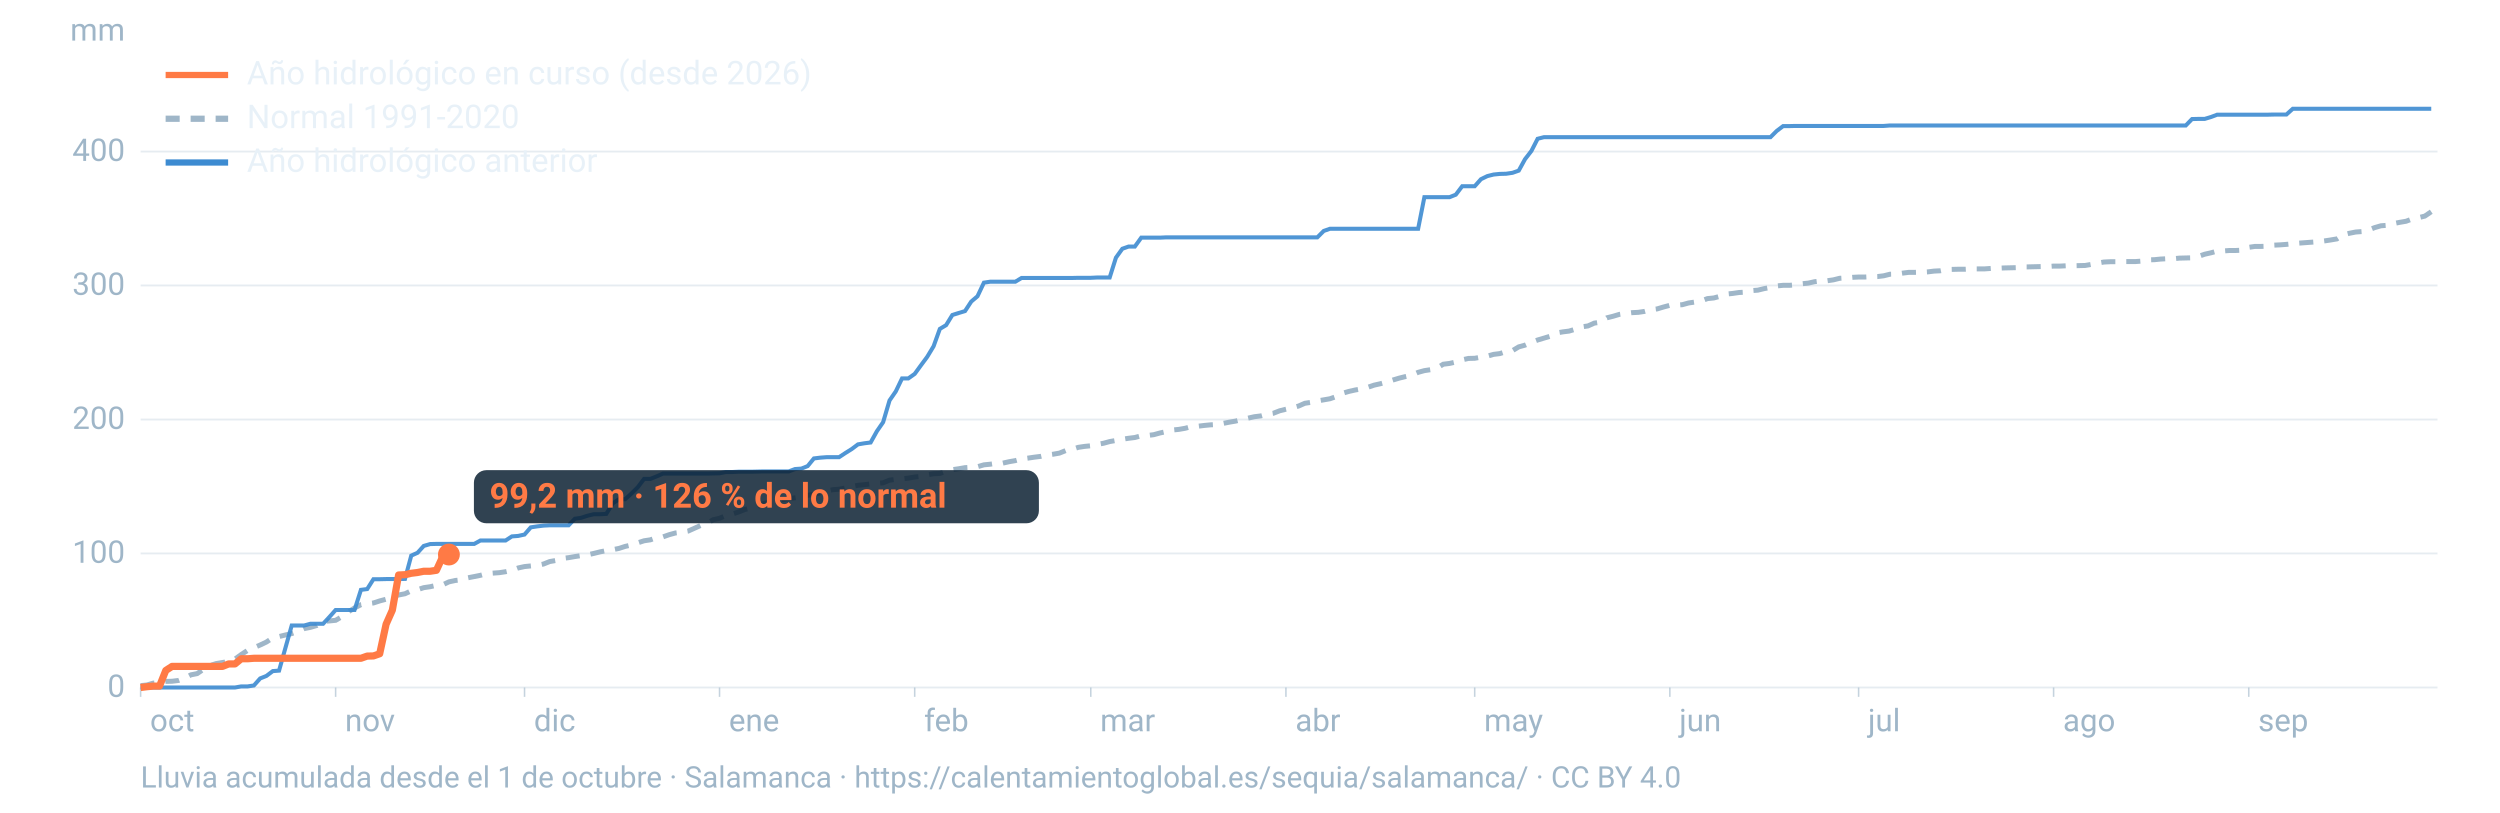
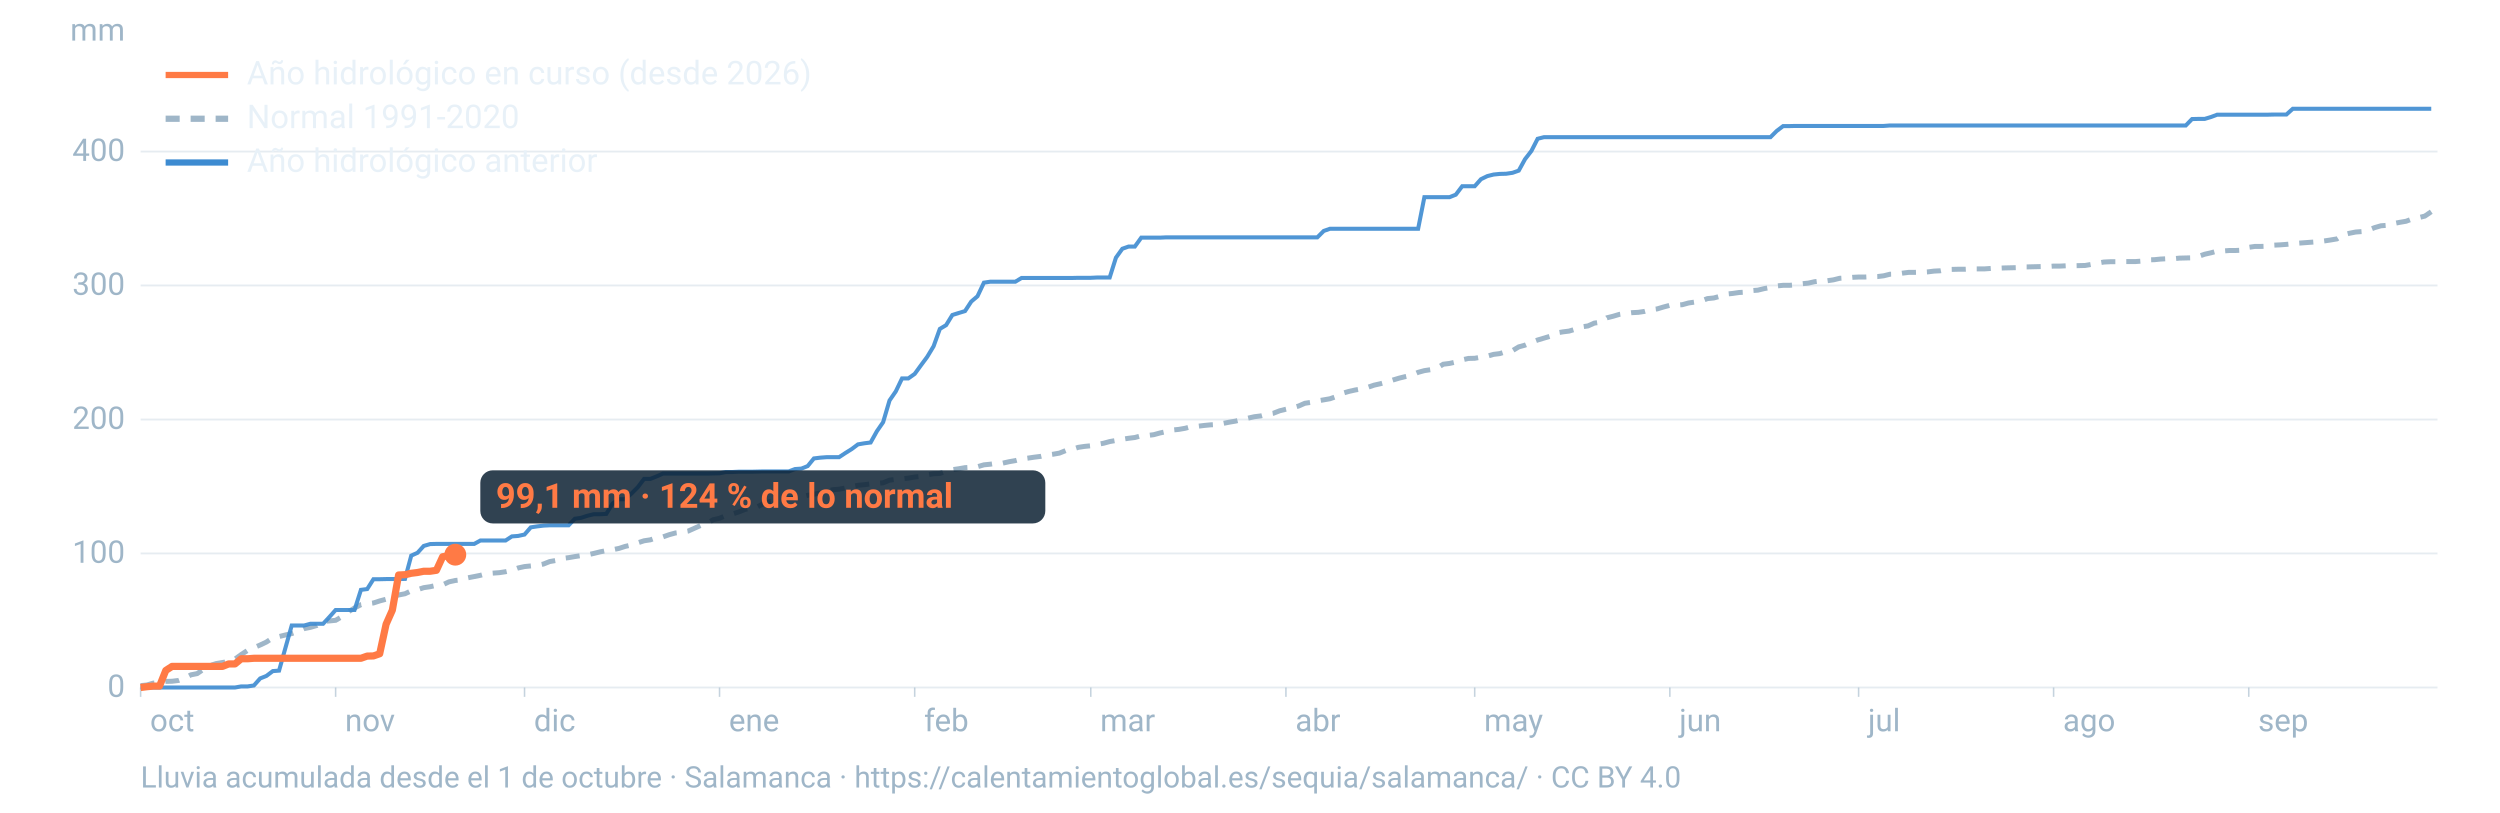
<svg xmlns="http://www.w3.org/2000/svg" viewBox="0 0 1600 520" width="1600" height="520" role="img" aria-labelledby="t d" font-family="-apple-system,BlinkMacSystemFont,'Segoe UI',Roboto,Helvetica,Arial,sans-serif">
  <line x1="90" x2="1560" y1="440.0" y2="440.0" stroke="#9fb6c8" stroke-opacity="0.25" stroke-width="1.2" />
  <text x="80" y="446.0" font-size="20" fill="#9fb6c8" text-anchor="end">0</text>
  <line x1="90" x2="1560" y1="354.2" y2="354.2" stroke="#9fb6c8" stroke-opacity="0.25" stroke-width="1.2" />
  <text x="80" y="360.2" font-size="20" fill="#9fb6c8" text-anchor="end">100</text>
  <line x1="90" x2="1560" y1="268.5" y2="268.5" stroke="#9fb6c8" stroke-opacity="0.25" stroke-width="1.2" />
  <text x="80" y="274.5" font-size="20" fill="#9fb6c8" text-anchor="end">200</text>
  <line x1="90" x2="1560" y1="182.7" y2="182.7" stroke="#9fb6c8" stroke-opacity="0.25" stroke-width="1.2" />
  <text x="80" y="188.7" font-size="20" fill="#9fb6c8" text-anchor="end">300</text>
  <line x1="90" x2="1560" y1="97.0" y2="97.0" stroke="#9fb6c8" stroke-opacity="0.25" stroke-width="1.2" />
  <text x="80" y="103.0" font-size="20" fill="#9fb6c8" text-anchor="end">400</text>
  <text x="80" y="26" font-size="20" fill="#9fb6c8" text-anchor="end">mm</text>
  <text x="96.0" y="468" font-size="20" fill="#9fb6c8">oct</text>
  <line x1="90.0" x2="90.0" y1="440" y2="446" stroke="#9fb6c8" stroke-opacity="0.6" />
  <text x="220.8" y="468" font-size="20" fill="#9fb6c8">nov</text>
  <line x1="214.8" x2="214.8" y1="440" y2="446" stroke="#9fb6c8" stroke-opacity="0.6" />
  <text x="341.7" y="468" font-size="20" fill="#9fb6c8">dic</text>
  <line x1="335.7" x2="335.7" y1="440" y2="446" stroke="#9fb6c8" stroke-opacity="0.6" />
  <text x="466.5" y="468" font-size="20" fill="#9fb6c8">ene</text>
  <line x1="460.5" x2="460.5" y1="440" y2="446" stroke="#9fb6c8" stroke-opacity="0.6" />
  <text x="591.4" y="468" font-size="20" fill="#9fb6c8">feb</text>
  <line x1="585.4" x2="585.4" y1="440" y2="446" stroke="#9fb6c8" stroke-opacity="0.6" />
  <text x="704.1" y="468" font-size="20" fill="#9fb6c8">mar</text>
  <line x1="698.1" x2="698.1" y1="440" y2="446" stroke="#9fb6c8" stroke-opacity="0.6" />
  <text x="829.0" y="468" font-size="20" fill="#9fb6c8">abr</text>
  <line x1="823.0" x2="823.0" y1="440" y2="446" stroke="#9fb6c8" stroke-opacity="0.6" />
  <text x="949.8" y="468" font-size="20" fill="#9fb6c8">may</text>
  <line x1="943.8" x2="943.8" y1="440" y2="446" stroke="#9fb6c8" stroke-opacity="0.6" />
  <text x="1074.7" y="468" font-size="20" fill="#9fb6c8">jun</text>
  <line x1="1068.7" x2="1068.7" y1="440" y2="446" stroke="#9fb6c8" stroke-opacity="0.6" />
  <text x="1195.5" y="468" font-size="20" fill="#9fb6c8">jul</text>
  <line x1="1189.5" x2="1189.5" y1="440" y2="446" stroke="#9fb6c8" stroke-opacity="0.6" />
  <text x="1320.3" y="468" font-size="20" fill="#9fb6c8">ago</text>
  <line x1="1314.3" x2="1314.3" y1="440" y2="446" stroke="#9fb6c8" stroke-opacity="0.6" />
  <text x="1445.2" y="468" font-size="20" fill="#9fb6c8">sep</text>
  <line x1="1439.2" x2="1439.2" y1="440" y2="446" stroke="#9fb6c8" stroke-opacity="0.6" />
  <path d="M90.0,438.8L94.0,438.4L98.1,437.2L102.1,436.8L106.1,436.1L110.1,436.0L114.2,435.5L118.2,434.0L122.2,431.9L126.2,431.1L130.3,428.3L134.3,426.0L138.3,424.7L142.4,424.0L146.4,423.3L150.4,421.8L154.4,418.9L158.5,416.2L162.5,414.5L166.5,412.8L170.5,410.9L174.6,408.2L178.6,407.4L182.6,406.4L186.7,405.5L190.7,404.1L194.7,402.3L198.7,401.5L202.8,400.3L206.8,397.7L210.8,397.4L214.8,397.0L218.9,394.6L222.9,391.6L226.9,389.1L231.0,387.0L235.0,386.4L239.0,385.9L243.0,384.6L247.1,383.5L251.1,381.8L255.1,380.8L259.2,380.0L263.2,378.1L267.2,377.4L271.2,376.1L275.3,375.5L279.3,374.6L283.3,374.3L287.3,372.4L291.4,371.5L295.4,371.1L299.4,369.8L303.5,369.0L307.5,368.2L311.5,367.1L315.5,366.8L319.6,366.5L323.6,365.9L327.6,365.0L331.6,363.5L335.7,362.6L339.7,362.2L343.7,361.8L347.8,361.0L351.8,359.4L355.8,358.7L359.8,357.4L363.9,356.9L367.9,356.2L371.9,355.6L375.9,355.1L380.0,354.2L384.0,353.2L388.0,352.4L392.1,351.8L396.1,351.0L400.1,349.7L404.1,348.8L408.2,347.4L412.2,346.1L416.2,345.5L420.2,344.1L424.3,343.6L428.3,342.2L432.3,341.1L436.4,340.6L440.4,339.9L444.4,338.1L448.4,336.3L452.5,334.9L456.5,332.6L460.5,331.7L464.5,330.0L468.6,329.0L472.6,327.7L476.6,326.1L480.7,325.1L484.7,324.4L488.7,322.3L492.7,321.1L496.8,320.2L500.8,319.8L504.8,319.2L508.8,318.6L512.9,318.0L516.9,317.0L520.9,316.3L525.0,315.5L529.0,314.3L533.0,313.4L537.0,313.1L541.1,312.3L545.1,311.4L549.1,310.6L553.2,310.2L557.2,309.7L561.2,309.4L565.2,309.0L569.3,307.3L573.3,306.8L577.3,306.4L581.3,306.0L585.4,305.3L589.4,304.9L593.4,303.9L597.5,303.2L601.5,303.0L605.5,301.6L609.5,300.6L613.6,300.0L617.6,299.3L621.6,299.1L625.6,298.7L629.7,297.5L633.7,297.1L637.7,296.5L641.8,296.4L645.8,295.5L649.8,294.8L653.8,293.7L657.9,293.2L661.9,292.6L665.9,292.1L669.9,291.2L674.0,290.7L678.0,290.0L682.0,288.4L686.1,287.6L690.1,286.3L694.1,285.7L698.1,285.3L702.2,284.4L706.2,283.7L710.2,282.6L714.2,281.9L718.3,281.1L722.3,280.5L726.3,280.0L730.4,278.9L734.4,278.7L738.4,278.2L742.4,277.1L746.5,276.2L750.5,275.2L754.5,274.8L758.5,274.1L762.6,273.0L766.6,272.8L770.6,272.3L774.7,271.9L778.7,271.7L782.7,271.0L786.7,270.2L790.8,269.5L794.8,268.5L798.8,267.6L802.8,266.7L806.9,266.2L810.9,265.1L814.9,264.5L819.0,262.9L823.0,261.9L827.0,261.0L831.0,259.9L835.1,258.1L839.1,257.5L843.1,256.6L847.2,255.9L851.2,255.2L855.2,253.8L859.2,251.7L863.3,250.5L867.3,249.6L871.3,248.9L875.3,247.9L879.4,246.5L883.4,245.6L887.4,244.5L891.5,243.2L895.5,242.0L899.5,241.0L903.5,240.1L907.6,238.3L911.6,237.2L915.6,236.6L919.6,235.6L923.7,233.1L927.7,232.6L931.7,231.7L935.8,230.3L939.8,229.4L943.8,229.3L947.8,228.6L951.9,227.9L955.9,226.8L959.9,226.3L963.9,225.0L968.0,224.4L972.0,222.0L976.0,220.9L980.1,219.1L984.1,217.6L988.1,216.4L992.1,215.2L996.2,213.1L1000.2,212.4L1004.2,211.9L1008.2,210.7L1012.3,209.2L1016.3,208.6L1020.3,206.8L1024.4,206.2L1028.4,203.4L1032.4,202.4L1036.4,201.2L1040.5,200.6L1044.5,200.1L1048.5,199.9L1052.5,199.3L1056.6,198.2L1060.6,197.7L1064.6,196.5L1068.7,195.4L1072.7,195.3L1076.7,195.0L1080.7,193.9L1084.8,193.3L1088.8,192.6L1092.8,191.1L1096.8,190.7L1100.9,189.6L1104.9,188.2L1108.9,187.8L1113.0,187.2L1117.0,187.0L1121.0,186.0L1125.0,185.7L1129.1,184.7L1133.1,184.0L1137.1,183.0L1141.2,182.6L1145.2,182.6L1149.2,182.3L1153.2,181.6L1157.3,181.2L1161.3,180.3L1165.3,179.8L1169.3,179.7L1173.4,179.1L1177.4,178.1L1181.4,177.9L1185.5,177.5L1189.5,177.3L1193.5,177.3L1197.5,177.1L1201.6,177.0L1205.6,176.5L1209.6,175.5L1213.6,175.4L1217.7,174.8L1221.7,174.3L1225.7,174.3L1229.8,174.2L1233.8,174.0L1237.8,173.5L1241.8,173.3L1245.9,172.5L1249.9,172.4L1253.9,172.3L1257.9,172.3L1262.0,172.1L1266.0,172.1L1270.0,172.1L1274.1,171.8L1278.1,171.7L1282.1,171.5L1286.1,171.4L1290.2,171.3L1294.2,170.8L1298.2,170.8L1302.2,170.7L1306.3,170.6L1310.3,170.6L1314.3,170.3L1318.4,170.3L1322.4,170.1L1326.4,170.1L1330.4,170.0L1334.5,169.9L1338.5,169.2L1342.5,168.4L1346.5,167.7L1350.6,167.5L1354.6,167.5L1358.6,167.4L1362.7,167.4L1366.7,167.4L1370.7,167.1L1374.7,166.3L1378.8,166.2L1382.8,165.8L1386.8,165.6L1390.8,165.6L1394.9,165.2L1398.9,165.1L1402.9,165.0L1407.0,164.1L1411.0,162.7L1415.0,161.8L1419.0,160.7L1423.1,160.6L1427.1,160.3L1431.1,160.3L1435.2,160.1L1439.2,158.3L1443.2,157.7L1447.2,157.7L1451.3,157.6L1455.3,156.9L1459.3,156.7L1463.3,156.4L1467.4,156.0L1471.4,155.6L1475.4,155.3L1479.5,155.0L1483.5,154.7L1487.5,154.2L1491.5,153.6L1495.6,152.9L1499.6,150.3L1503.6,149.3L1507.6,148.5L1511.7,148.2L1515.7,147.3L1519.7,145.7L1523.8,144.5L1527.8,144.2L1531.8,143.1L1535.8,142.3L1539.9,141.6L1543.9,140.1L1547.9,139.3L1551.9,138.3L1556.0,135.5" fill="none" stroke="#9fb6c8" stroke-width="3.2" stroke-dasharray="9 7" />
  <path d="M90.0,440.0L94.0,440.0L98.1,440.0L102.1,440.0L106.1,440.0L110.1,440.0L114.2,440.0L118.2,440.0L122.2,440.0L126.2,440.0L130.3,440.0L134.3,440.0L138.3,440.0L142.4,440.0L146.4,440.0L150.4,440.0L154.4,439.3L158.5,439.3L162.5,438.7L166.5,434.2L170.5,432.6L174.6,429.5L178.6,429.2L182.6,414.9L186.7,400.3L190.7,400.3L194.7,400.3L198.7,399.2L202.8,399.2L206.8,399.2L210.8,394.9L214.8,390.4L218.9,390.4L222.9,390.4L226.9,390.4L231.0,377.5L235.0,377.0L239.0,370.7L243.0,370.7L247.1,370.6L251.1,370.6L255.1,370.6L259.2,370.5L263.2,355.6L267.2,353.8L271.2,349.4L275.3,348.2L279.3,348.1L283.3,348.1L287.3,348.1L291.4,348.1L295.4,348.1L299.4,348.1L303.5,348.1L307.5,345.9L311.5,345.9L315.5,345.9L319.6,345.9L323.6,345.9L327.6,343.3L331.6,343.0L335.7,342.1L339.7,337.5L343.7,336.9L347.8,336.4L351.8,336.2L355.8,336.2L359.8,336.2L363.9,336.2L367.9,332.0L371.9,331.4L375.9,330.1L380.0,329.1L384.0,329.1L388.0,328.9L392.1,322.2L396.1,319.5L400.1,319.5L404.1,315.9L408.2,311.8L412.2,306.5L416.2,306.5L420.2,304.9L424.3,303.1L428.3,303.1L432.3,303.1L436.4,303.1L440.4,303.1L444.4,303.1L448.4,303.1L452.5,303.1L456.5,303.0L460.5,302.9L464.5,302.1L468.6,302.1L472.6,301.9L476.6,301.9L480.7,301.9L484.7,301.8L488.7,301.7L492.7,301.7L496.8,301.7L500.8,301.7L504.8,301.7L508.8,300.2L512.9,299.9L516.9,298.3L520.9,293.4L525.0,292.9L529.0,292.6L533.0,292.6L537.0,292.6L541.1,289.9L545.1,287.4L549.1,284.4L553.2,283.7L557.2,283.2L561.2,276.0L565.2,270.2L569.3,256.3L573.3,250.5L577.3,242.2L581.3,242.2L585.4,239.3L589.4,233.8L593.4,228.4L597.5,221.6L601.5,210.5L605.5,208.1L609.5,201.6L613.6,200.3L617.6,199.1L621.6,193.0L625.6,189.6L629.7,180.9L633.7,180.3L637.7,180.3L641.8,180.3L645.8,180.3L649.8,180.3L653.8,177.9L657.9,177.9L661.9,177.9L665.9,177.9L669.9,177.9L674.0,177.9L678.0,177.9L682.0,177.9L686.1,177.9L690.1,177.8L694.1,177.8L698.1,177.8L702.2,177.6L706.2,177.6L710.2,177.6L714.2,164.9L718.3,159.2L722.3,157.8L726.3,157.8L730.4,152.1L734.4,152.1L738.4,152.1L742.4,152.1L746.5,151.9L750.5,151.9L754.5,151.9L758.5,151.9L762.6,151.9L766.6,151.9L770.6,151.9L774.7,151.9L778.7,151.9L782.7,151.9L786.7,151.9L790.8,151.9L794.8,151.9L798.8,151.9L802.8,151.9L806.9,151.9L810.9,151.9L814.9,151.9L819.0,151.9L823.0,151.9L827.0,151.9L831.0,151.9L835.1,151.9L839.1,151.9L843.1,151.9L847.2,147.8L851.2,146.4L855.2,146.4L859.2,146.4L863.3,146.4L867.3,146.4L871.3,146.4L875.3,146.4L879.4,146.4L883.4,146.4L887.4,146.4L891.5,146.4L895.5,146.4L899.5,146.4L903.5,146.4L907.6,146.4L911.6,126.2L915.6,126.2L919.6,126.2L923.7,126.2L927.7,126.2L931.7,124.6L935.8,119.2L939.8,119.2L943.8,119.2L947.8,114.7L951.9,112.7L955.9,111.7L959.9,111.3L963.9,111.2L968.0,110.6L972.0,109.2L976.0,101.9L980.1,96.6L984.1,88.8L988.1,87.8L992.1,87.8L996.2,87.8L1000.2,87.8L1004.2,87.8L1008.2,87.8L1012.3,87.8L1016.3,87.8L1020.3,87.8L1024.4,87.8L1028.4,87.8L1032.4,87.8L1036.4,87.8L1040.5,87.8L1044.5,87.8L1048.5,87.8L1052.5,87.8L1056.6,87.8L1060.6,87.8L1064.6,87.8L1068.7,87.8L1072.7,87.8L1076.7,87.8L1080.7,87.8L1084.8,87.8L1088.8,87.8L1092.8,87.8L1096.8,87.8L1100.9,87.8L1104.9,87.8L1108.9,87.8L1113.0,87.8L1117.0,87.8L1121.0,87.8L1125.0,87.8L1129.1,87.8L1133.1,87.8L1137.1,83.8L1141.2,80.7L1145.2,80.7L1149.2,80.6L1153.2,80.6L1157.3,80.6L1161.3,80.6L1165.3,80.6L1169.3,80.6L1173.4,80.6L1177.4,80.6L1181.4,80.6L1185.5,80.6L1189.5,80.6L1193.5,80.6L1197.5,80.6L1201.6,80.6L1205.6,80.6L1209.6,80.3L1213.6,80.3L1217.7,80.3L1221.7,80.3L1225.7,80.3L1229.8,80.3L1233.8,80.3L1237.8,80.3L1241.8,80.3L1245.9,80.3L1249.9,80.3L1253.9,80.3L1257.9,80.3L1262.0,80.3L1266.0,80.3L1270.0,80.3L1274.1,80.3L1278.1,80.3L1282.1,80.3L1286.1,80.3L1290.2,80.3L1294.2,80.3L1298.2,80.3L1302.2,80.3L1306.3,80.3L1310.3,80.3L1314.3,80.3L1318.4,80.3L1322.4,80.3L1326.4,80.3L1330.4,80.3L1334.5,80.3L1338.5,80.3L1342.5,80.3L1346.5,80.3L1350.6,80.3L1354.6,80.3L1358.6,80.3L1362.7,80.3L1366.7,80.3L1370.7,80.3L1374.7,80.3L1378.8,80.3L1382.8,80.3L1386.8,80.3L1390.8,80.3L1394.9,80.3L1398.9,80.3L1402.9,76.2L1407.0,76.1L1411.0,76.1L1415.0,74.9L1419.0,73.4L1423.1,73.4L1427.1,73.4L1431.1,73.4L1435.2,73.4L1439.2,73.4L1443.2,73.4L1447.2,73.4L1451.3,73.4L1455.3,73.3L1459.3,73.3L1463.3,73.3L1467.4,69.6L1471.4,69.6L1475.4,69.6L1479.5,69.6L1483.5,69.6L1487.5,69.6L1491.5,69.6L1495.6,69.6L1499.6,69.6L1503.6,69.6L1507.6,69.6L1511.7,69.6L1515.7,69.6L1519.7,69.6L1523.8,69.6L1527.8,69.6L1531.8,69.6L1535.8,69.6L1539.9,69.6L1543.9,69.6L1547.9,69.6L1551.9,69.6L1556.0,69.6" fill="none" stroke="#3d8bd1" stroke-width="2.6" stroke-opacity="0.9" />
-   <path d="M90.0,440.0L94.0,439.5L98.1,439.1L102.1,439.1L106.1,429.1L110.1,426.5L114.2,426.5L118.2,426.5L122.2,426.5L126.2,426.5L130.3,426.5L134.3,426.5L138.3,426.5L142.4,426.5L146.4,424.9L150.4,424.9L154.4,421.6L158.5,421.6L162.5,421.3L166.5,421.3L170.5,421.3L174.6,421.3L178.6,421.3L182.6,421.3L186.7,421.3L190.7,421.3L194.7,421.3L198.7,421.3L202.8,421.3L206.8,421.3L210.8,421.3L214.8,421.3L218.9,421.3L222.9,421.3L226.9,421.3L231.0,421.3L235.0,419.9L239.0,419.8L243.0,418.4L247.1,399.5L251.1,390.5L255.1,368.0L259.2,367.8L263.2,366.9L267.2,366.4L271.2,365.6L275.3,365.6L279.3,365.0L283.3,356.3L287.3,354.9" fill="none" stroke="#ff7a45" stroke-width="4.6" stroke-linejoin="round" />
-   <circle cx="287.3" cy="354.9" r="7" fill="#ff7a45" />
-   <rect x="303.3" y="300.9" width="361.6" height="34" rx="8" fill="#0c2133" fill-opacity="0.85" />
-   <text x="313.3" y="324.9" font-size="22" font-weight="700" fill="#ff7a45">99,2 mm · 126 % de lo normal</text>
+   <path d="M90.0,440.0L94.0,439.5L98.1,439.1L102.1,439.1L106.1,429.1L110.1,426.5L114.2,426.5L118.2,426.5L122.2,426.5L126.2,426.5L130.3,426.5L134.3,426.5L138.3,426.5L142.4,426.5L146.4,424.9L150.4,424.9L154.4,421.6L158.5,421.6L162.5,421.3L166.5,421.3L170.5,421.3L174.6,421.3L178.6,421.3L182.6,421.3L186.7,421.3L190.7,421.3L194.7,421.3L198.7,421.3L202.8,421.3L206.8,421.3L210.8,421.3L214.8,421.3L218.9,421.3L222.9,421.3L226.9,421.3L231.0,421.3L235.0,419.9L239.0,419.8L243.0,418.4L247.1,399.5L251.1,390.5L255.1,368.0L259.2,367.8L263.2,366.9L267.2,366.4L271.2,365.6L275.3,365.6L279.3,365.0L283.3,356.3L287.3,355.6L291.4,355.0" fill="none" stroke="#ff7a45" stroke-width="4.6" stroke-linejoin="round" />
+   <circle cx="291.4" cy="355.0" r="7" fill="#ff7a45" />
+   <rect x="307.4" y="301.0" width="361.6" height="34" rx="8" fill="#0c2133" fill-opacity="0.85" />
+   <text x="317.4" y="325.0" font-size="22" font-weight="700" fill="#ff7a45">99,1 mm · 124 % de lo normal</text>
  <line x1="106" x2="146" y1="48" y2="48" stroke="#ff7a45" stroke-width="4" />
  <text x="158" y="54" font-size="21" fill="#e8f1f8">Año hidrológico en curso (desde 2026)</text>
  <line x1="106" x2="146" y1="76" y2="76" stroke="#9fb6c8" stroke-width="4" stroke-dasharray="9 7" />
  <text x="158" y="82" font-size="21" fill="#e8f1f8">Normal 1991-2020</text>
  <line x1="106" x2="146" y1="104" y2="104" stroke="#3d8bd1" stroke-width="4" />
  <text x="158" y="110" font-size="21" fill="#e8f1f8">Año hidrológico anterior</text>
  <text x="90" y="504" font-size="19" fill="#9fb6c8">Lluvia acumulada desde el 1 de octubre · Salamanca · https://calentamientoglobal.es/sequia/salamanca/ · CC BY 4.0</text>
</svg>
